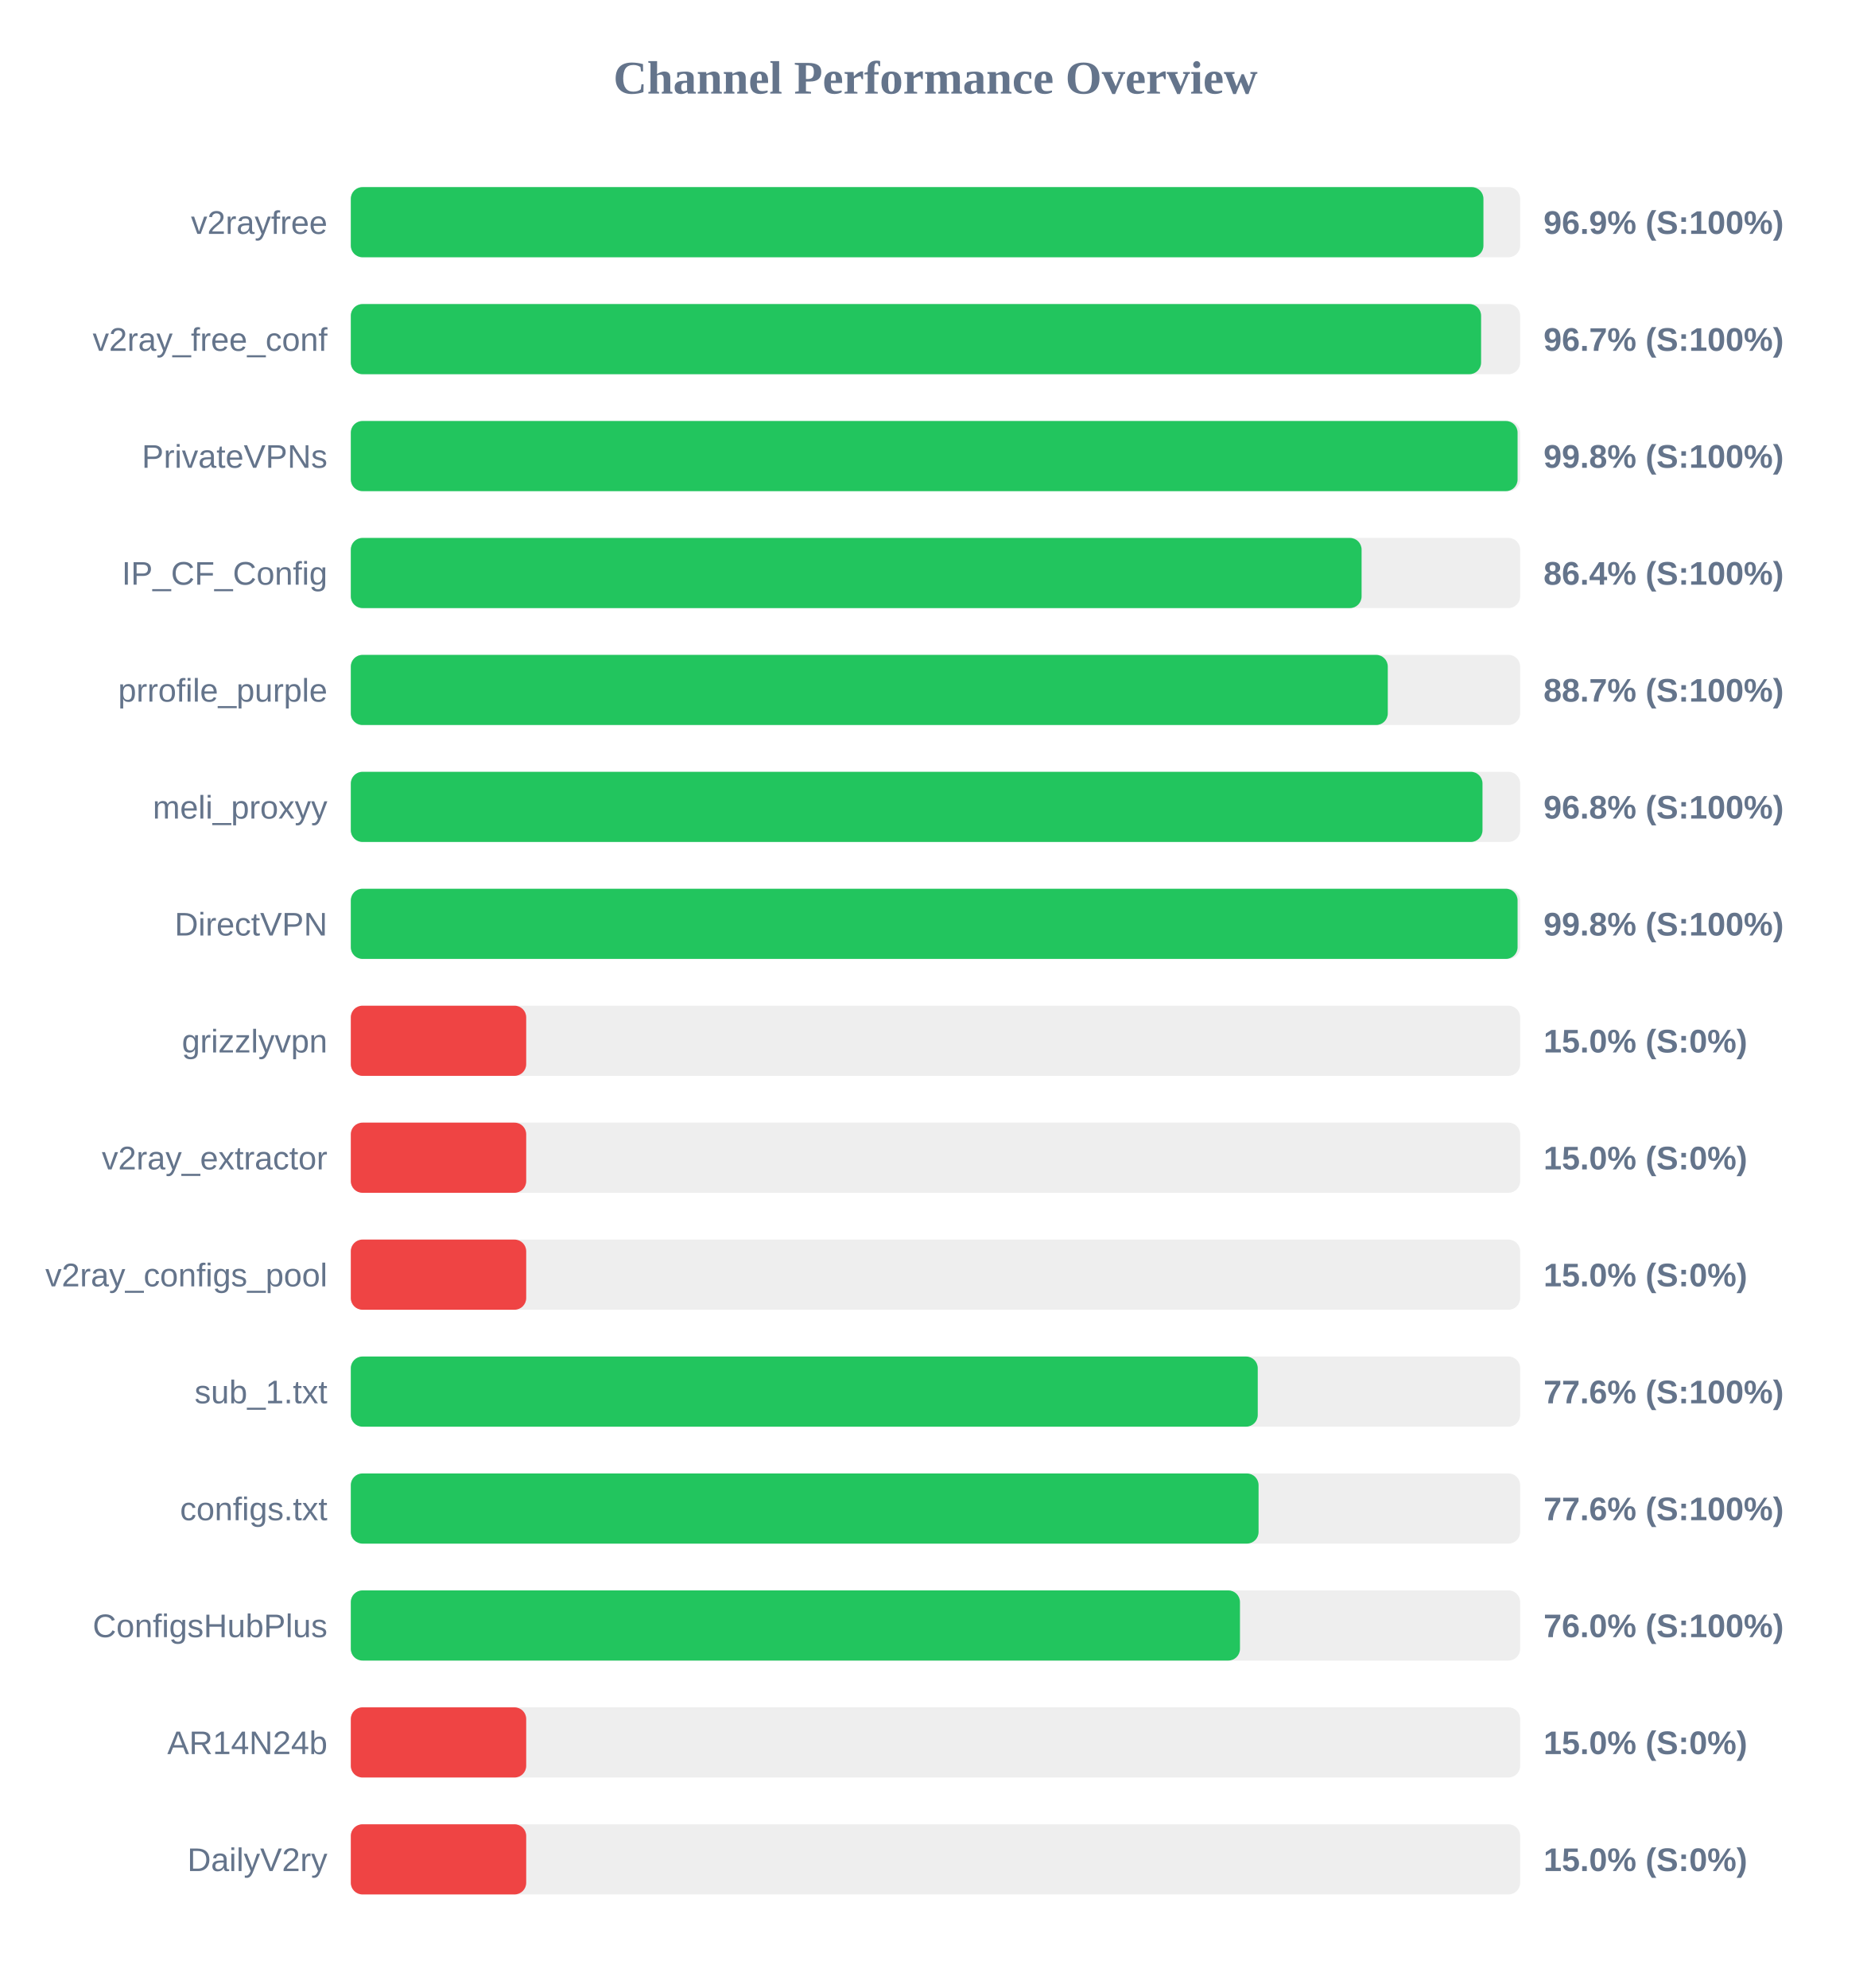
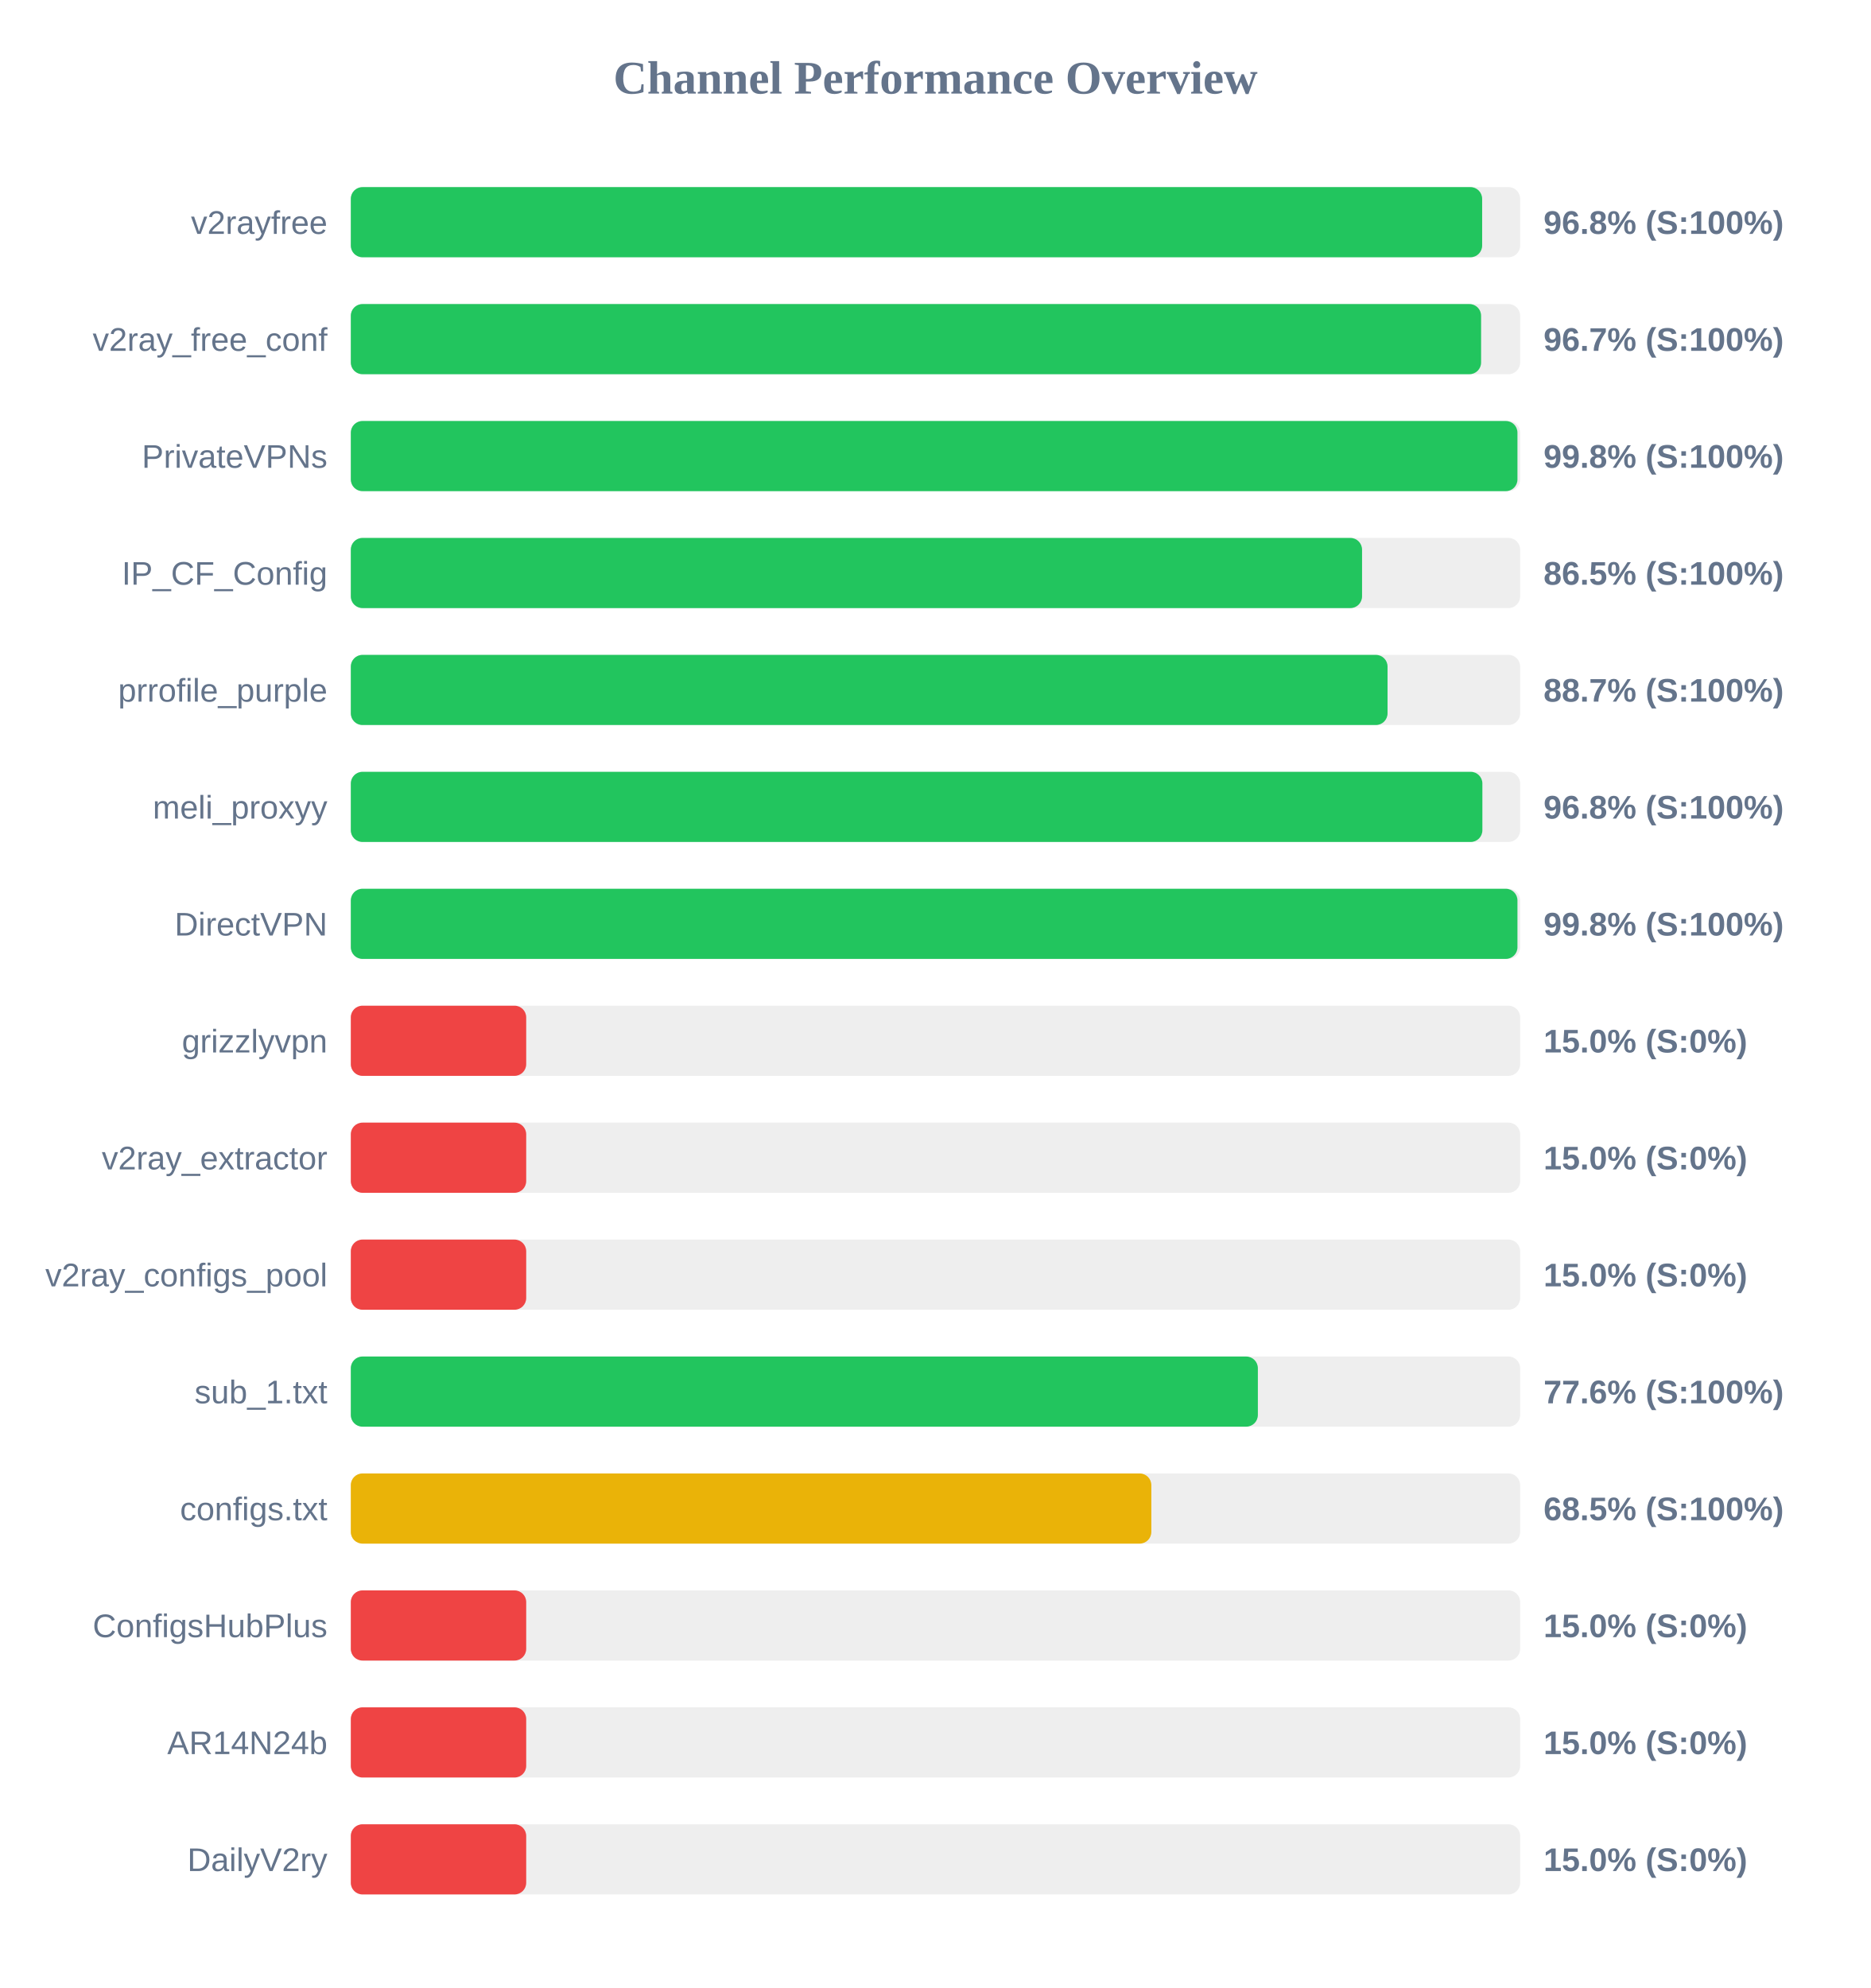
<svg xmlns="http://www.w3.org/2000/svg" width="800" height="850" version="1.1">
  <style>
        .row { font: 14px Arial; fill: #64748b; }
        .score { font: bold 14px Arial; fill: #64748b; }
    </style>
  <text x="400" y="40" text-anchor="middle" font-size="20px" font-weight="bold" fill="#64748b">Channel Performance Overview</text>
  <rect x="150" y="80" width="500" height="30" fill="#eee" rx="5" />
-   <rect x="150" y="80" width="484.3" height="30" fill="#22c55e" rx="5" />
+   <rect x="150" y="80" width="483.75" height="30" fill="#22c55e" rx="5" />
  <text x="140" y="100" text-anchor="end" class="row">v2rayfree</text>
-   <text x="660" y="100" text-anchor="start" class="score">96.9% (S:100%)</text>
+   <text x="660" y="100" text-anchor="start" class="score">96.8% (S:100%)</text>
  <rect x="150" y="130" width="500" height="30" fill="#eee" rx="5" />
  <rect x="150" y="130" width="483.3" height="30" fill="#22c55e" rx="5" />
  <text x="140" y="150" text-anchor="end" class="row">v2ray_free_conf</text>
  <text x="660" y="150" text-anchor="start" class="score">96.7% (S:100%)</text>
  <rect x="150" y="180" width="500" height="30" fill="#eee" rx="5" />
-   <rect x="150" y="180" width="498.9" height="30" fill="#22c55e" rx="5" />
+   <rect x="150" y="180" width="498.85" height="30" fill="#22c55e" rx="5" />
  <text x="140" y="200" text-anchor="end" class="row">PrivateVPNs</text>
  <text x="660" y="200" text-anchor="start" class="score">99.8% (S:100%)</text>
  <rect x="150" y="230" width="500" height="30" fill="#eee" rx="5" />
-   <rect x="150" y="230" width="432.2" height="30" fill="#22c55e" rx="5" />
+   <rect x="150" y="230" width="432.4" height="30" fill="#22c55e" rx="5" />
  <text x="140" y="250" text-anchor="end" class="row">IP_CF_Config</text>
-   <text x="660" y="250" text-anchor="start" class="score">86.4% (S:100%)</text>
+   <text x="660" y="250" text-anchor="start" class="score">86.5% (S:100%)</text>
  <rect x="150" y="280" width="500" height="30" fill="#eee" rx="5" />
-   <rect x="150" y="280" width="443.4" height="30" fill="#22c55e" rx="5" />
+   <rect x="150" y="280" width="443.3" height="30" fill="#22c55e" rx="5" />
  <text x="140" y="300" text-anchor="end" class="row">prrofile_purple</text>
  <text x="660" y="300" text-anchor="start" class="score">88.7% (S:100%)</text>
  <rect x="150" y="330" width="500" height="30" fill="#eee" rx="5" />
-   <rect x="150" y="330" width="483.9" height="30" fill="#22c55e" rx="5" />
+   <rect x="150" y="330" width="483.85" height="30" fill="#22c55e" rx="5" />
  <text x="140" y="350" text-anchor="end" class="row">meli_proxyy</text>
  <text x="660" y="350" text-anchor="start" class="score">96.8% (S:100%)</text>
  <rect x="150" y="380" width="500" height="30" fill="#eee" rx="5" />
-   <rect x="150" y="380" width="498.9" height="30" fill="#22c55e" rx="5" />
+   <rect x="150" y="380" width="498.85" height="30" fill="#22c55e" rx="5" />
  <text x="140" y="400" text-anchor="end" class="row">DirectVPN</text>
  <text x="660" y="400" text-anchor="start" class="score">99.8% (S:100%)</text>
  <rect x="150" y="430" width="500" height="30" fill="#eee" rx="5" />
  <rect x="150" y="430" width="75.0" height="30" fill="#ef4444" rx="5" />
  <text x="140" y="450" text-anchor="end" class="row">grizzlyvpn</text>
  <text x="660" y="450" text-anchor="start" class="score">15.0% (S:0%)</text>
  <rect x="150" y="480" width="500" height="30" fill="#eee" rx="5" />
  <rect x="150" y="480" width="75.0" height="30" fill="#ef4444" rx="5" />
  <text x="140" y="500" text-anchor="end" class="row">v2ray_extractor</text>
  <text x="660" y="500" text-anchor="start" class="score">15.0% (S:0%)</text>
  <rect x="150" y="530" width="500" height="30" fill="#eee" rx="5" />
  <rect x="150" y="530" width="75.0" height="30" fill="#ef4444" rx="5" />
  <text x="140" y="550" text-anchor="end" class="row">v2ray_configs_pool</text>
  <text x="660" y="550" text-anchor="start" class="score">15.0% (S:0%)</text>
  <rect x="150" y="580" width="500" height="30" fill="#eee" rx="5" />
-   <rect x="150" y="580" width="387.8" height="30" fill="#22c55e" rx="5" />
+   <rect x="150" y="580" width="387.85" height="30" fill="#22c55e" rx="5" />
  <text x="140" y="600" text-anchor="end" class="row">sub_1.txt</text>
  <text x="660" y="600" text-anchor="start" class="score">77.6% (S:100%)</text>
  <rect x="150" y="630" width="500" height="30" fill="#eee" rx="5" />
-   <rect x="150" y="630" width="388.15" height="30" fill="#22c55e" rx="5" />
+   <rect x="150" y="630" width="342.3" height="30" fill="#eab308" rx="5" />
  <text x="140" y="650" text-anchor="end" class="row">configs.txt</text>
-   <text x="660" y="650" text-anchor="start" class="score">77.6% (S:100%)</text>
+   <text x="660" y="650" text-anchor="start" class="score">68.5% (S:100%)</text>
  <rect x="150" y="680" width="500" height="30" fill="#eee" rx="5" />
-   <rect x="150" y="680" width="380.2" height="30" fill="#22c55e" rx="5" />
+   <rect x="150" y="680" width="75.0" height="30" fill="#ef4444" rx="5" />
  <text x="140" y="700" text-anchor="end" class="row">ConfigsHubPlus</text>
-   <text x="660" y="700" text-anchor="start" class="score">76.0% (S:100%)</text>
+   <text x="660" y="700" text-anchor="start" class="score">15.0% (S:0%)</text>
  <rect x="150" y="730" width="500" height="30" fill="#eee" rx="5" />
  <rect x="150" y="730" width="75.0" height="30" fill="#ef4444" rx="5" />
  <text x="140" y="750" text-anchor="end" class="row">AR14N24b</text>
  <text x="660" y="750" text-anchor="start" class="score">15.0% (S:0%)</text>
  <rect x="150" y="780" width="500" height="30" fill="#eee" rx="5" />
  <rect x="150" y="780" width="75.0" height="30" fill="#ef4444" rx="5" />
  <text x="140" y="800" text-anchor="end" class="row">DailyV2ry</text>
  <text x="660" y="800" text-anchor="start" class="score">15.0% (S:0%)</text>
</svg>
